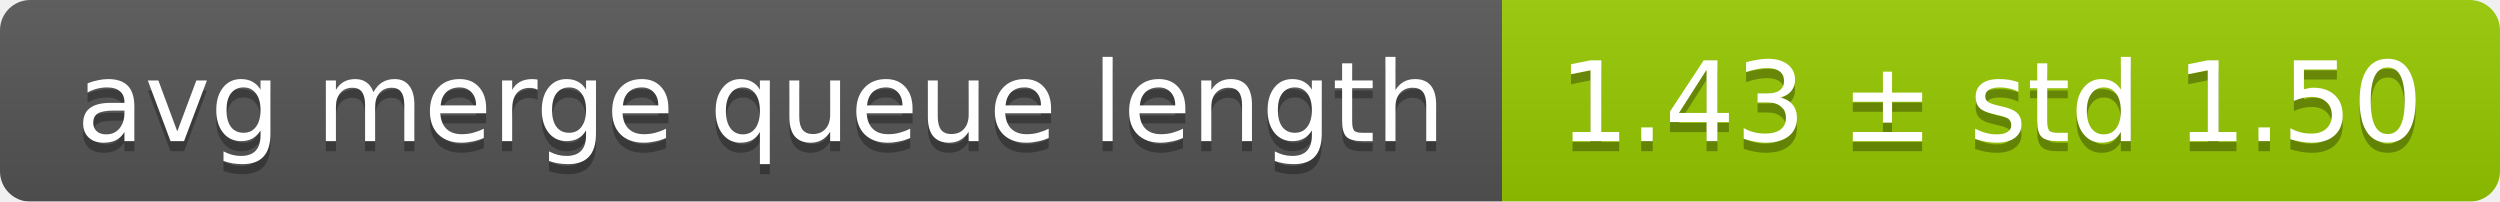
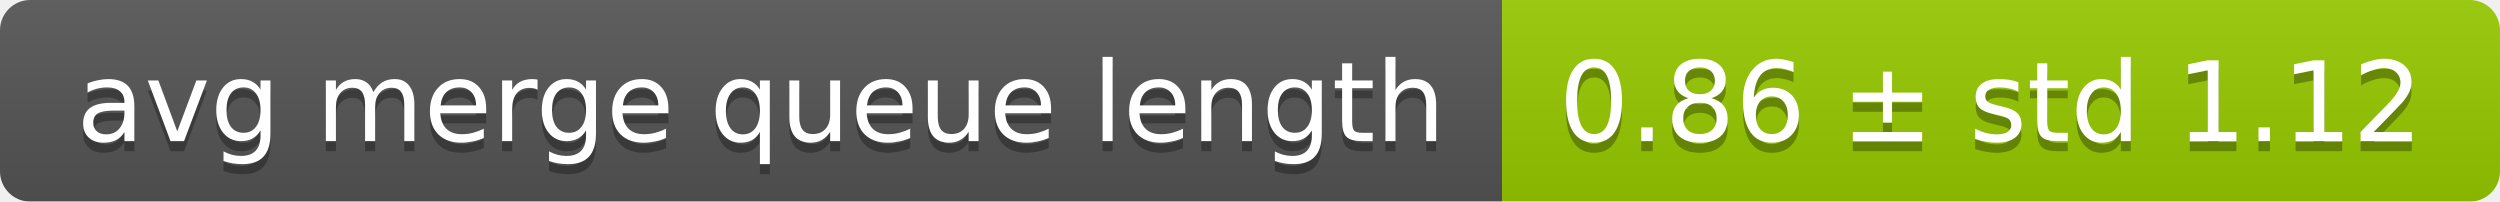
<svg xmlns="http://www.w3.org/2000/svg" width="248" height="20">
  <linearGradient id="smooth" x2="0" y2="100%">
    <stop offset="0" stop-color="#bbb" stop-opacity=".1" />
    <stop offset="1" stop-opacity=".1" />
  </linearGradient>
  <mask id="round">
    <rect width="248" height="20" rx="3" fill="#fff" />
  </mask>
  <g mask="url(#round)">
    <rect width="149" height="20" fill="#555" />
    <rect x="149" width="99" height="20" fill="#97ca00" />
    <rect width="248" height="20" fill="url(#smooth)" />
  </g>
  <g fill="#fff" text-anchor="middle" font-family="DejaVu Sans,Verdana,Geneva,sans-serif" font-size="11">
    <text x="75.5" y="15" fill="#010101" fill-opacity=".3">avg merge queue length</text>
    <text x="75.5" y="14">avg merge queue length</text>
-     <text x="197.5" y="15" fill="#010101" fill-opacity=".3">1.43 ± std 1.50</text>
-     <text x="197.5" y="14">1.43 ± std 1.50</text>
+     <text x="197.5" y="15" fill="#010101" fill-opacity=".3">0.86 ± std 1.12</text>
+     <text x="197.5" y="14">0.86 ± std 1.12</text>
  </g>
</svg>
